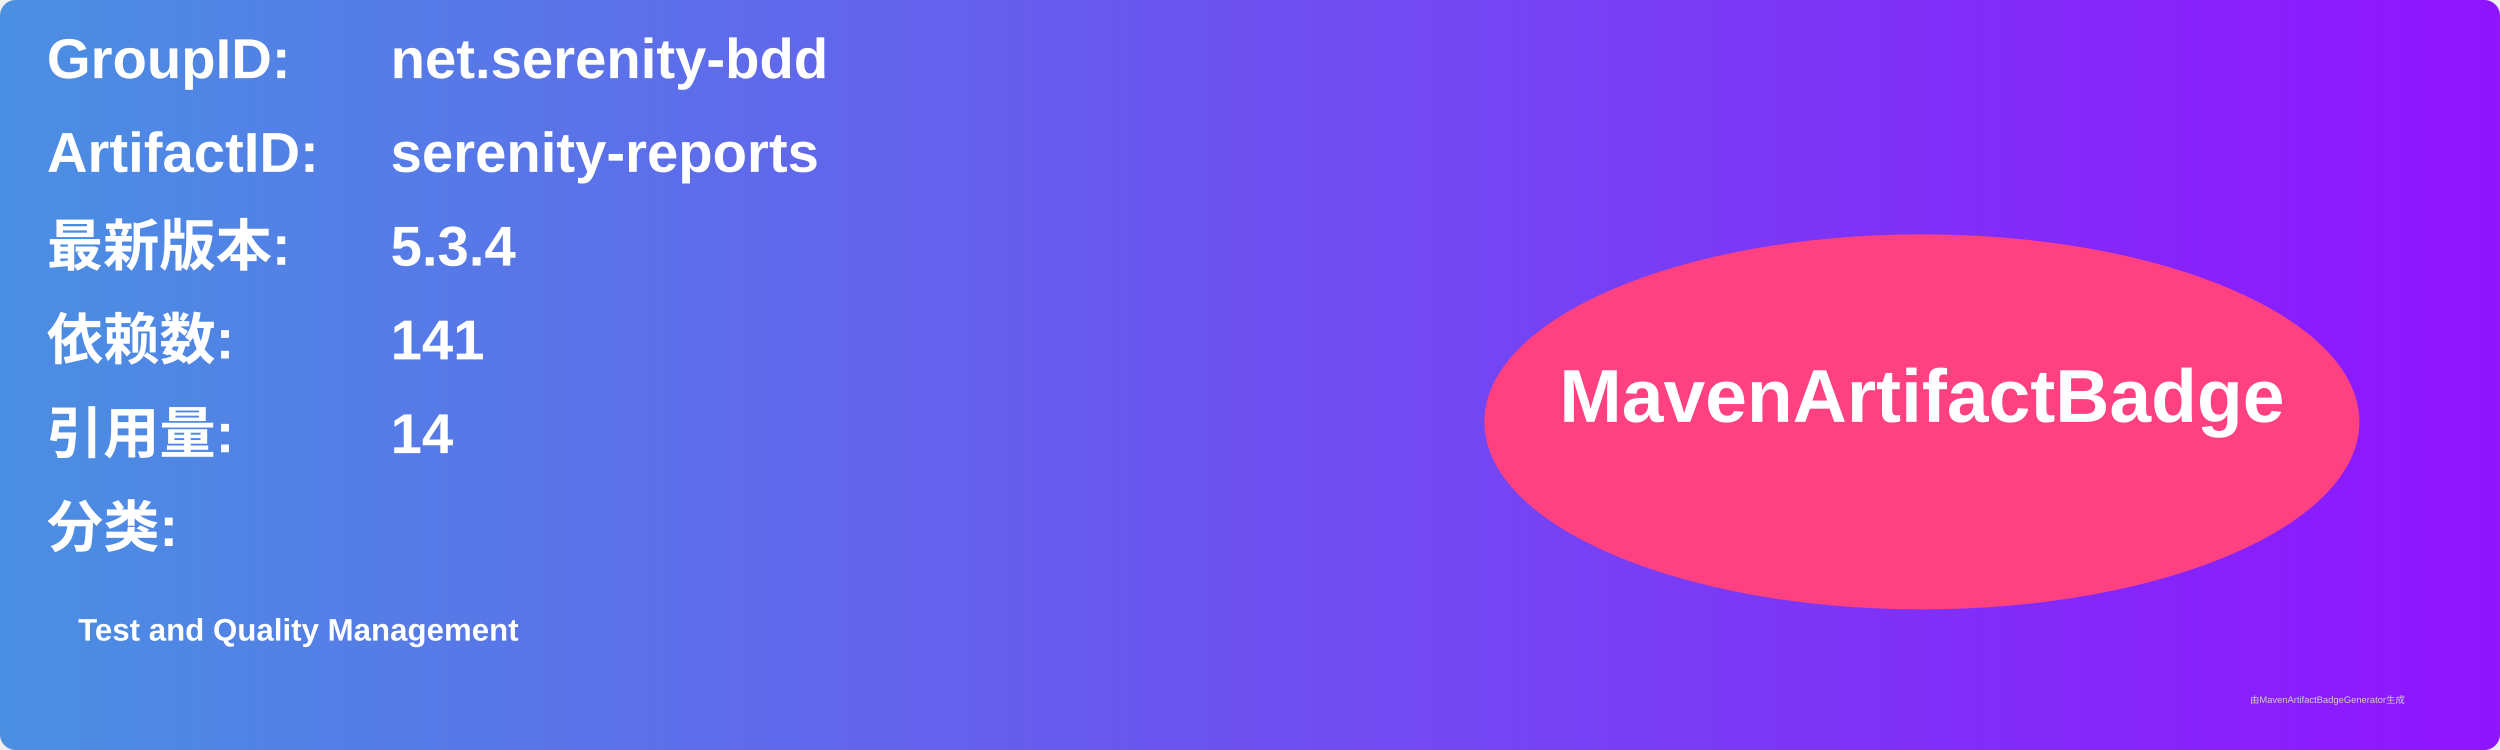
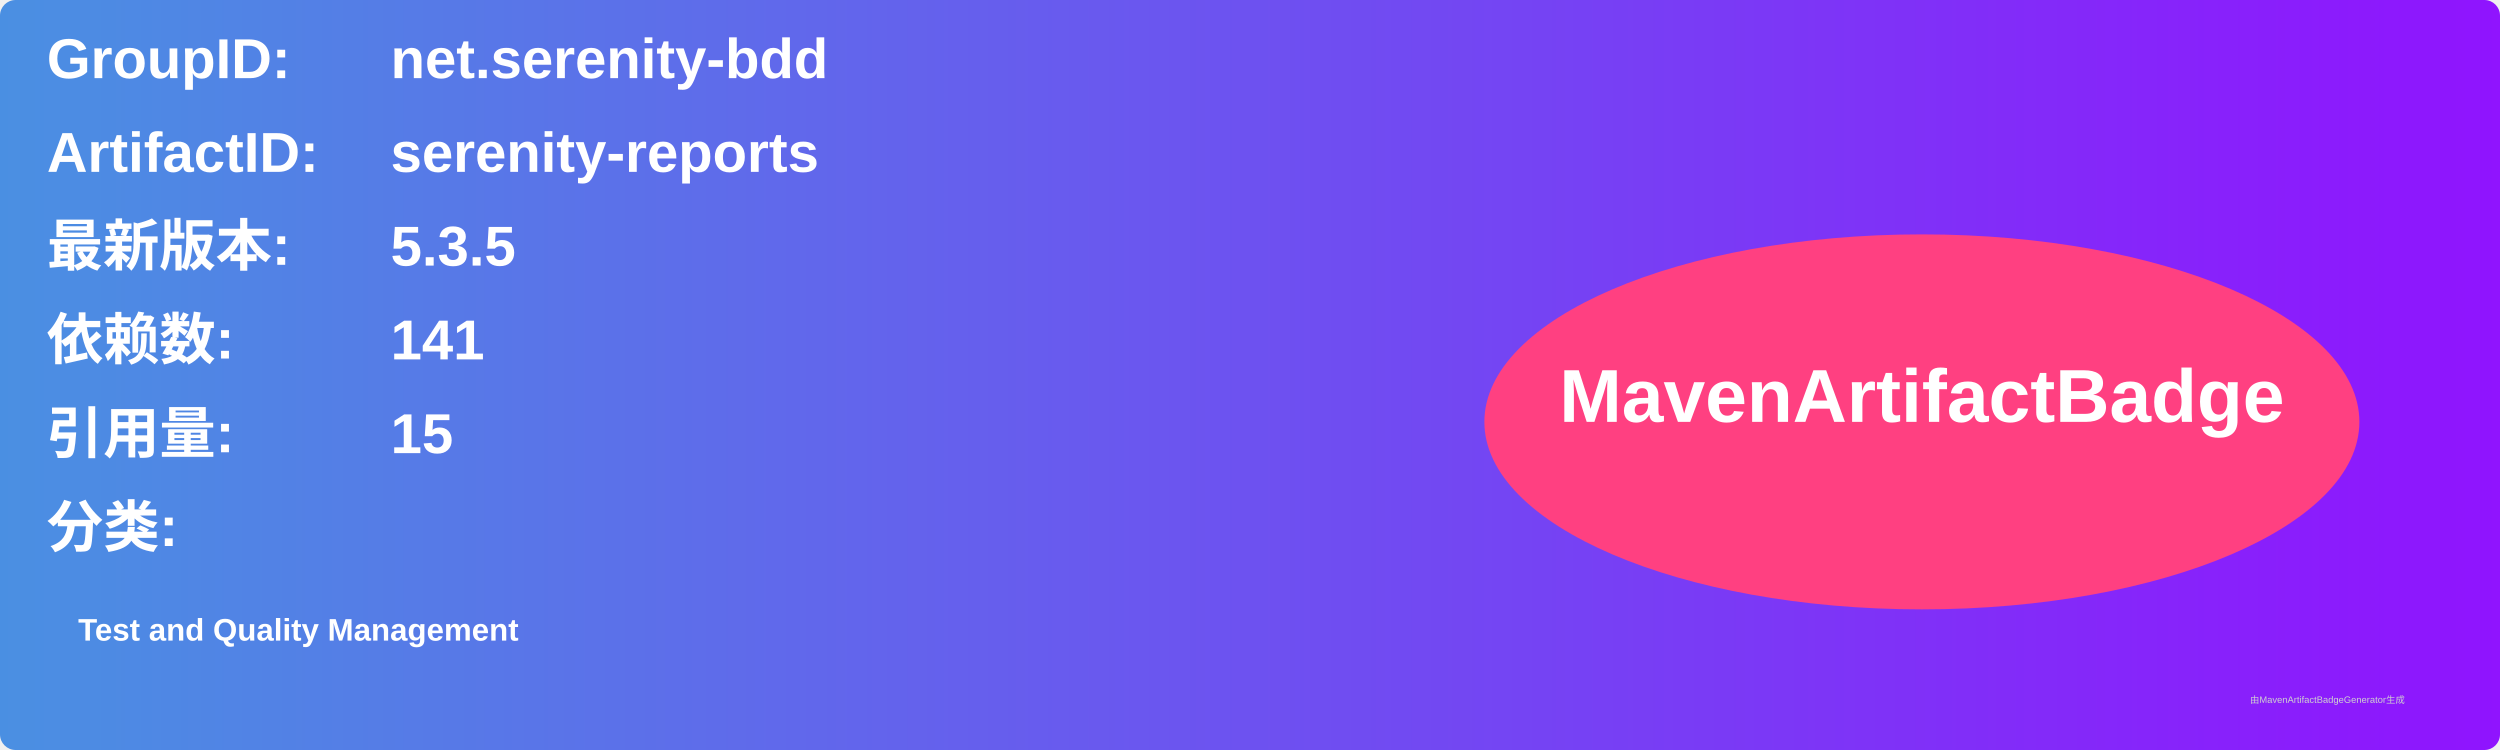
<svg xmlns="http://www.w3.org/2000/svg" width="800" height="240" viewBox="0 0 800 240">
  <linearGradient id="grad" x1="0%" y1="0%" x2="100%" y2="0%">
    <stop offset="0%" stop-color="#4a90e2" />
    <stop offset="100%" stop-color="#9013fe" />
  </linearGradient>
  <rect width="100%" height="100%" rx="5" ry="5" fill="url(#grad)" />
  <g transform="translate(15, 15)">
    <text x="0" y="10" font-family="Arial" font-size="18" fill="white" font-weight="bold" width="260">GroupID:</text>
    <text x="110" y="10" font-family="Arial" font-size="18" fill="white" font-weight="bold" width="460">net.serenity-bdd</text>
    <text x="0" y="40" font-family="Arial" font-size="18" fill="white" font-weight="bold" width="260">ArtifactID:</text>
    <text x="110" y="40" font-family="Arial" font-size="18" fill="white" font-weight="bold" width="460">serenity-reports</text>
    <text x="0" y="70" font-family="Arial" font-size="18" fill="white" font-weight="bold">最新版本:</text>
    <text x="110" y="70" font-family="Arial" font-size="18" fill="white" font-weight="bold">
-       <tspan font-weight="bold">5.3.4</tspan>
+       <tspan font-weight="bold">5.3.5</tspan>
    </text>
    <text x="0" y="100" font-family="Arial" font-size="18" fill="white" font-weight="bold">依赖数: </text>
    <text x="110" y="100" font-family="Arial" font-size="18" fill="white">
      <tspan font-weight="bold">141</tspan>
    </text>
    <text x="0" y="130" font-family="Arial" font-size="18" fill="white" font-weight="bold">引用量: </text>
    <text x="110" y="130" font-family="Arial" font-size="18" fill="white">
-       <tspan font-weight="bold">14</tspan>
+       <tspan font-weight="bold">15</tspan>
    </text>
    <text x="0" y="160" font-family="Arial" font-size="18" fill="white" font-weight="bold">分类:</text>
    <text x="10" y="190" font-family="Arial" font-size="10" fill="white">
      <tspan font-weight="bold">Test and Quality Management</tspan>
    </text>
    <ellipse cx="600" cy="120" rx="140" ry="60" fill="#ff4081" />
    <text x="600" y="120" text-anchor="middle" font-family="Arial" font-size="24" fill="white" font-weight="bold">MavenArtifactBadge</text>
  </g>
  <text x="720" y="225" font-family="Arial" font-size="3" fill="#d0d0d0">由MavenArtifactBadgeGenerator生成</text>
</svg>
